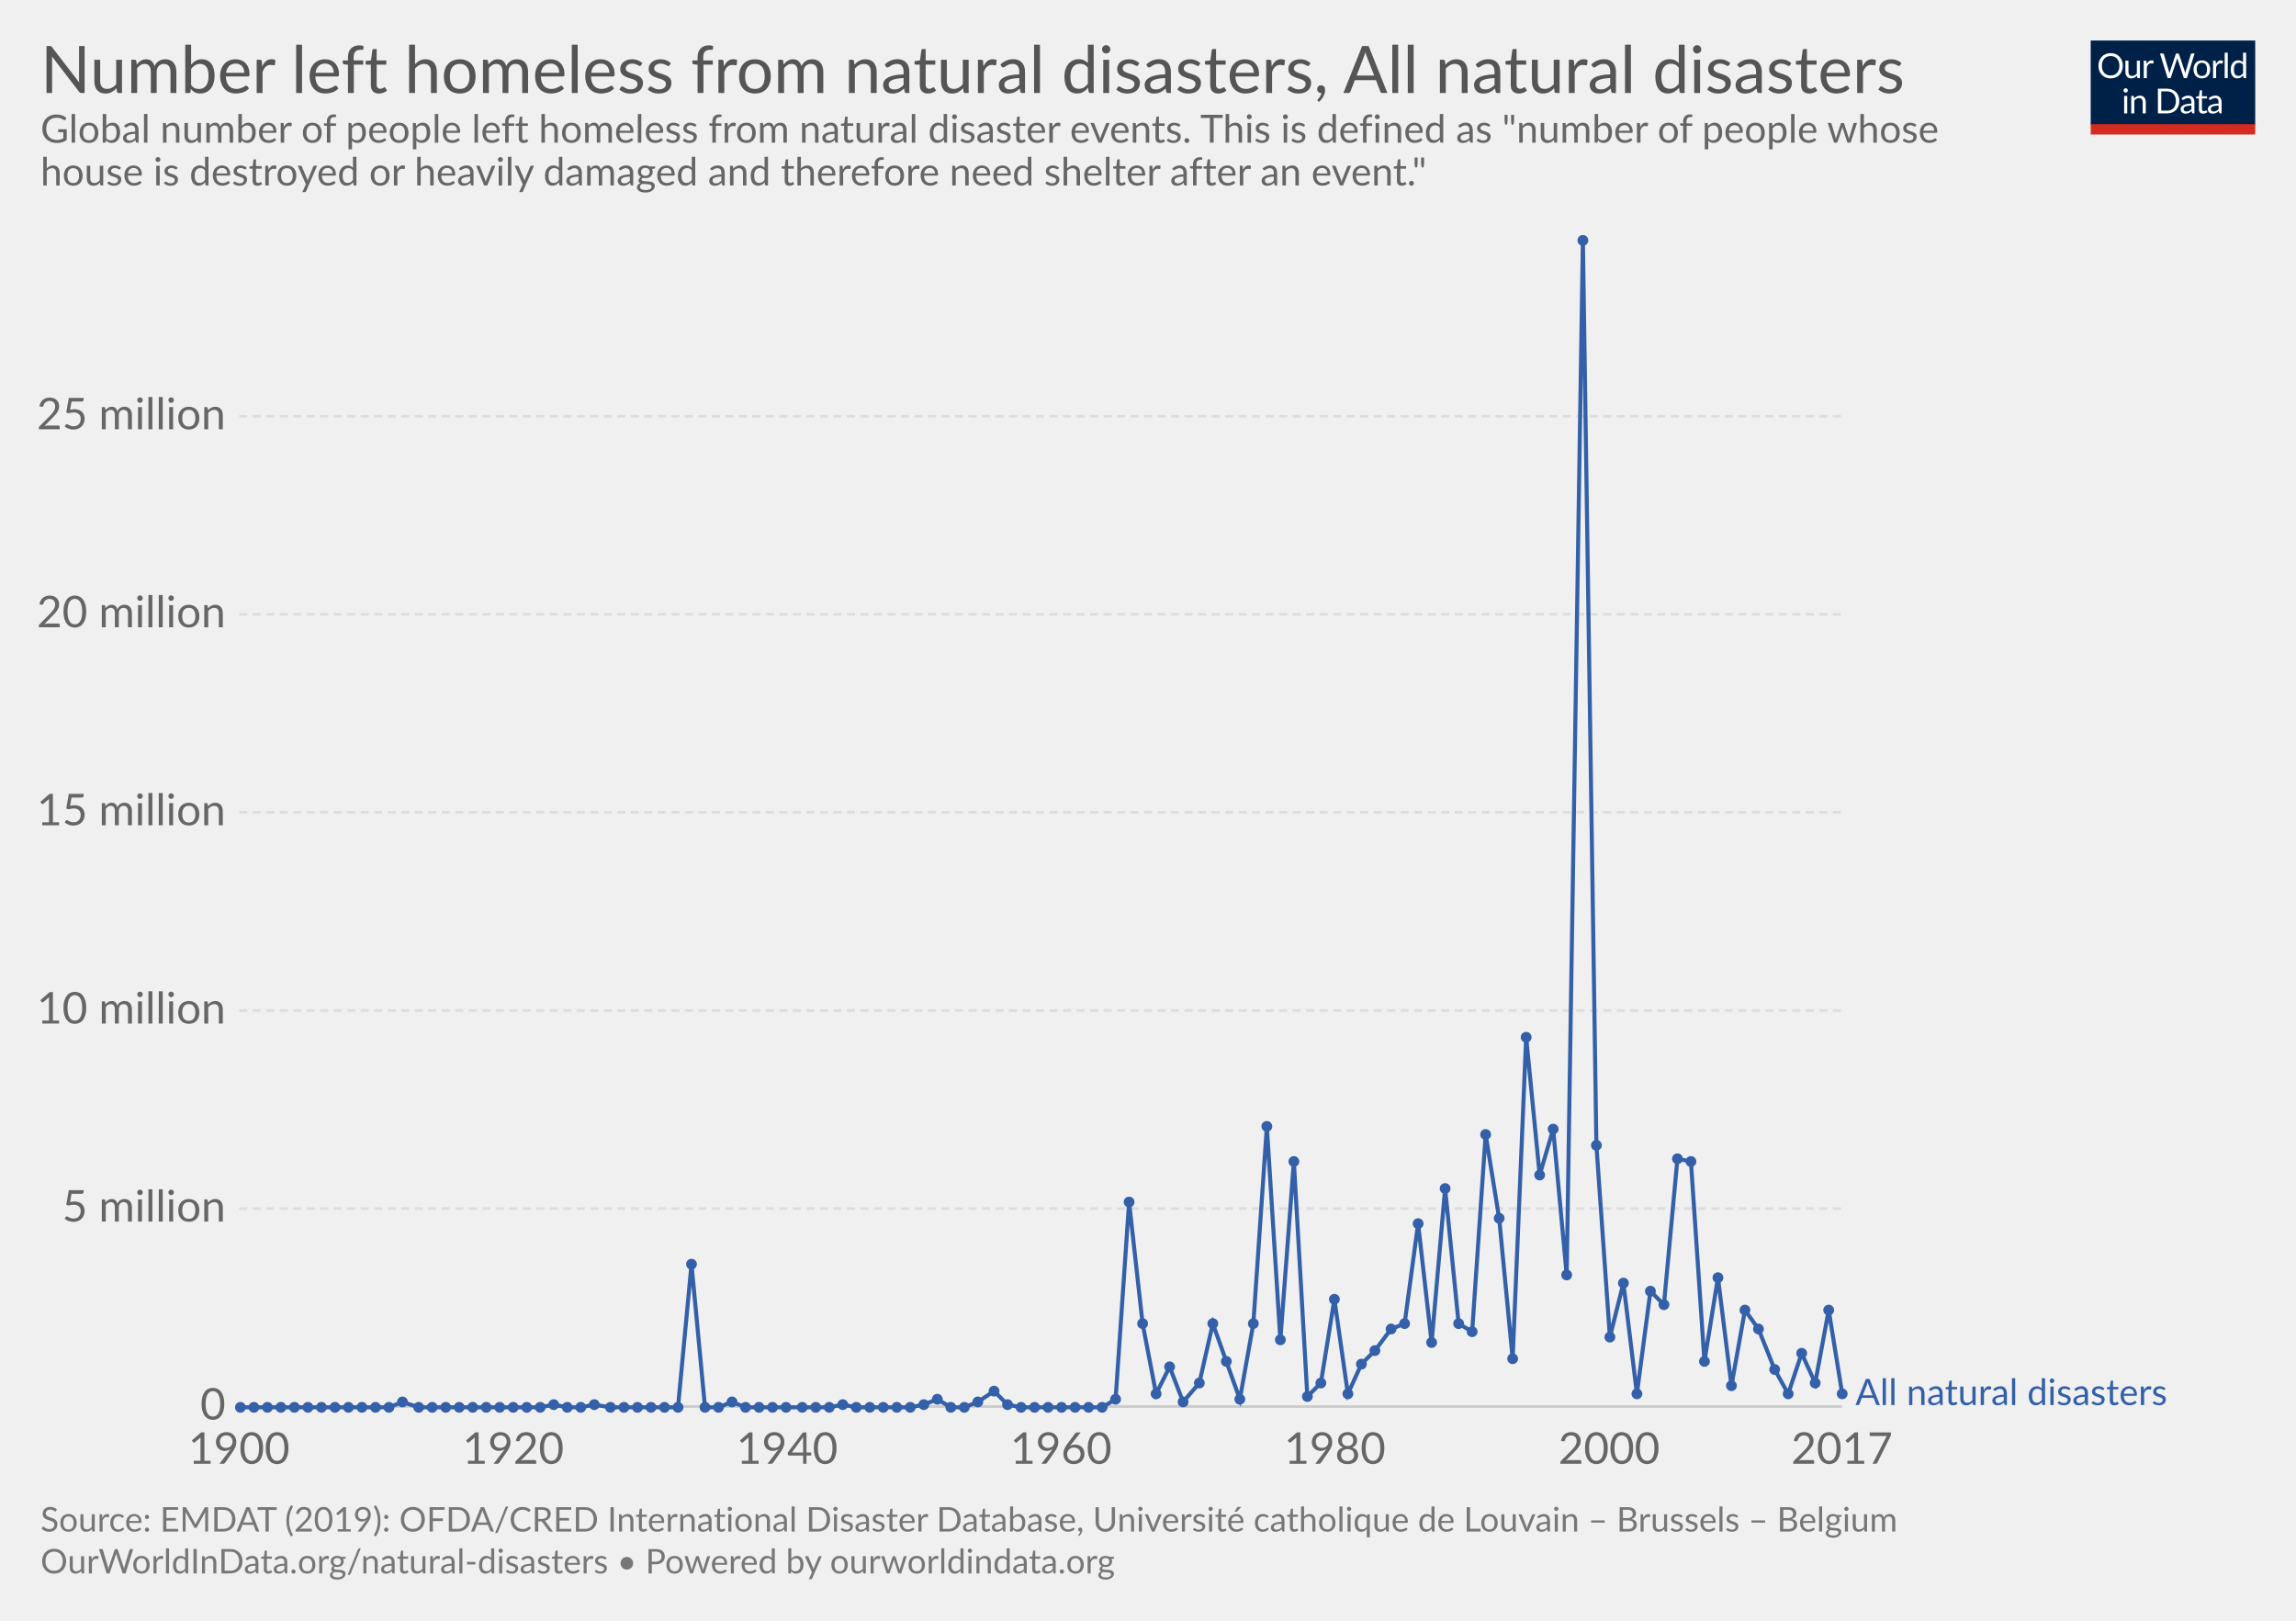
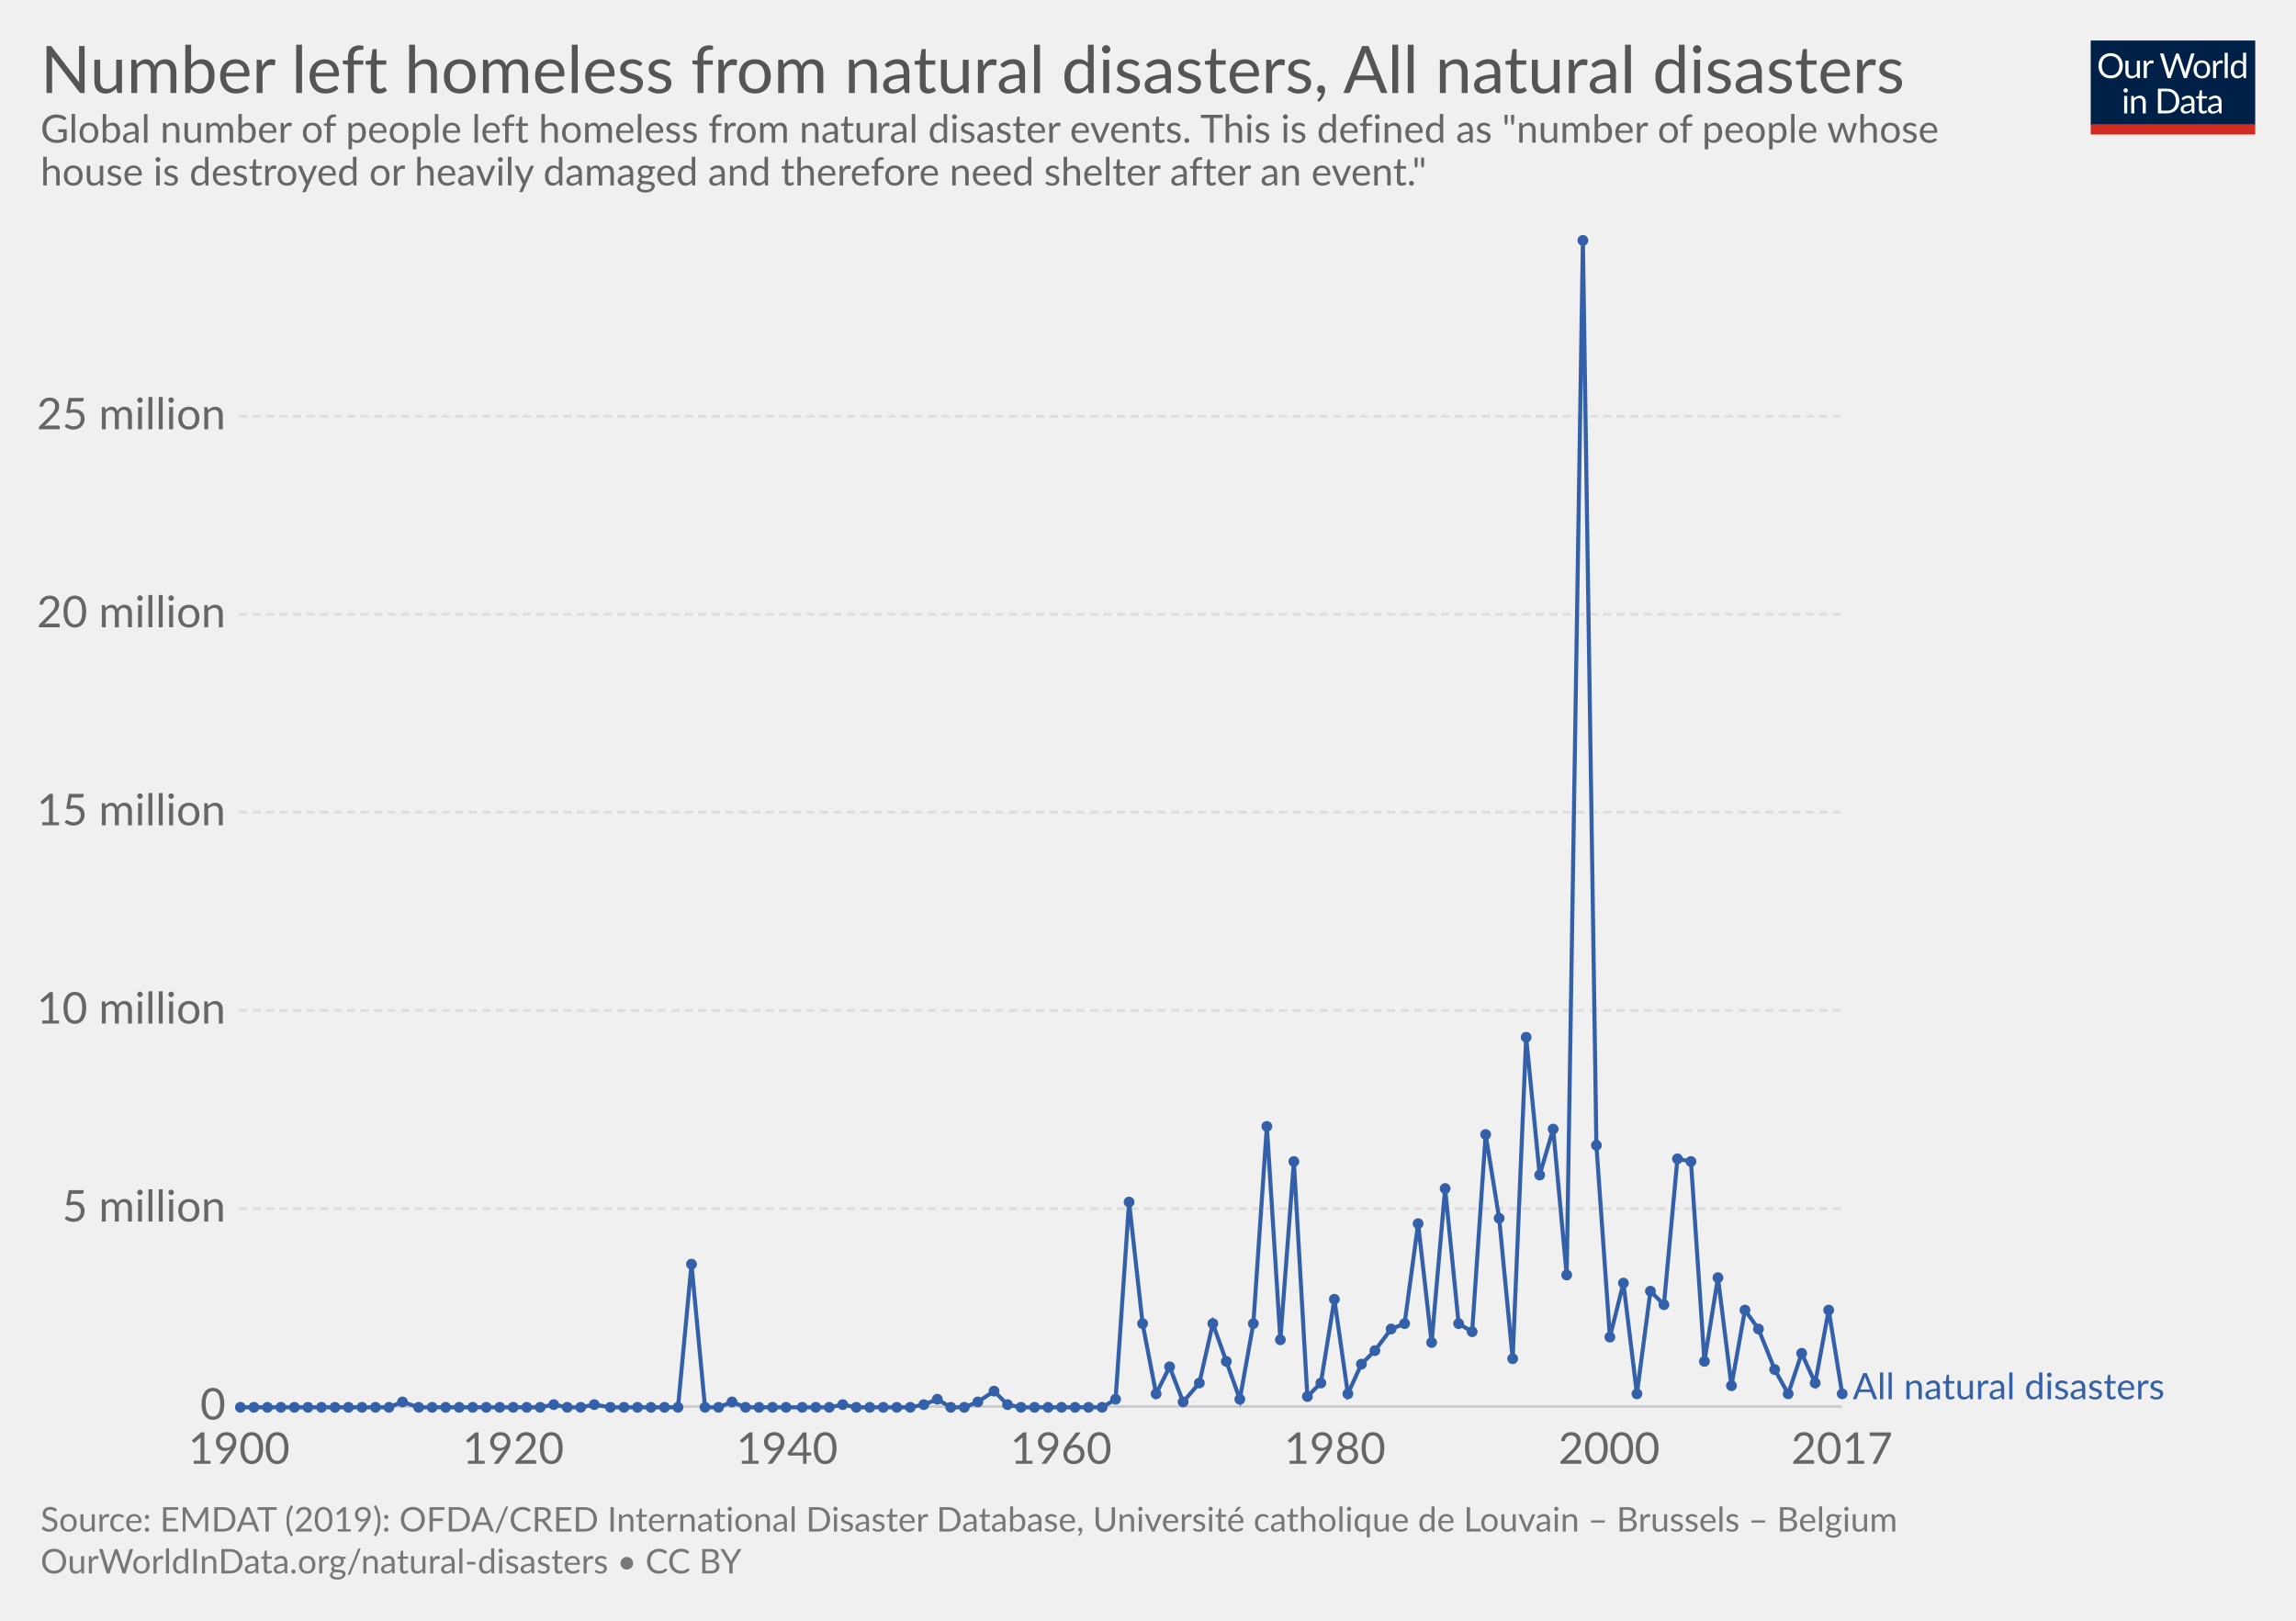
<svg xmlns="http://www.w3.org/2000/svg" version="1.1" style="font-family:Lato, 'Helvetica Neue', Helvetica, Arial, sans-serif;font-size:18px;background-color:white;text-rendering:optimizeLegibility;-webkit-font-smoothing:antialiased" width="850" height="600">
  <g class="HeaderView">
    <g transform="translate(774, 15) scale(0.29)">
      <svg width="210" height="120" viewBox="0 0 210 120" fill="none">
        <g clip-path="url(#clip0)">
          <path d="M0 0H210V107.89H0V0Z" fill="#002147" />
          <path d="M40.979 32.248C40.979 34.609 40.605 36.78 39.857 38.76C39.109 40.725 38.053 42.419 36.689 43.842C35.325 45.265 33.682 46.372 31.761 47.164C29.854 47.941 27.742 48.33 25.425 48.33C23.107 48.33 20.995 47.941 19.089 47.164C17.182 46.372 15.547 45.265 14.183 43.842C12.819 42.419 11.763 40.725 11.015 38.76C10.267 36.78 9.893 34.609 9.893 32.248C9.893 29.887 10.267 27.723 11.015 25.758C11.763 23.778 12.819 22.077 14.183 20.654C15.547 19.217 17.182 18.102 19.089 17.31C20.995 16.518 23.107 16.122 25.425 16.122C27.742 16.122 29.854 16.518 31.761 17.31C33.682 18.102 35.325 19.217 36.689 20.654C38.053 22.077 39.109 23.778 39.857 25.758C40.605 27.723 40.979 29.887 40.979 32.248ZM36.601 32.248C36.601 30.312 36.337 28.574 35.809 27.034C35.281 25.494 34.533 24.196 33.565 23.14C32.597 22.069 31.423 21.248 30.045 20.676C28.666 20.104 27.126 19.818 25.425 19.818C23.738 19.818 22.205 20.104 20.827 20.676C19.448 21.248 18.267 22.069 17.285 23.14C16.317 24.196 15.569 25.494 15.041 27.034C14.513 28.574 14.249 30.312 14.249 32.248C14.249 34.184 14.513 35.922 15.041 37.462C15.569 38.987 16.317 40.285 17.285 41.356C18.267 42.412 19.448 43.226 20.827 43.798C22.205 44.355 23.738 44.634 25.425 44.634C27.126 44.634 28.666 44.355 30.045 43.798C31.423 43.226 32.597 42.412 33.565 41.356C34.533 40.285 35.281 38.987 35.809 37.462C36.337 35.922 36.601 34.184 36.601 32.248ZM62.823 25.714V48H60.491C59.934 48 59.582 47.729 59.435 47.186L59.127 44.788C58.159 45.859 57.074 46.724 55.871 47.384C54.669 48.029 53.29 48.352 51.735 48.352C50.518 48.352 49.44 48.154 48.501 47.758C47.577 47.347 46.8 46.775 46.169 46.042C45.539 45.309 45.062 44.421 44.739 43.38C44.431 42.339 44.277 41.187 44.277 39.926V25.714H48.193V39.926C48.193 41.613 48.575 42.918 49.337 43.842C50.115 44.766 51.295 45.228 52.879 45.228C54.038 45.228 55.116 44.957 56.113 44.414C57.125 43.857 58.057 43.094 58.907 42.126V25.714H62.823ZM71.43 30.18C72.135 28.655 73 27.467 74.027 26.616C75.053 25.751 76.307 25.318 77.789 25.318C78.258 25.318 78.705 25.369 79.131 25.472C79.571 25.575 79.959 25.736 80.297 25.956L80.011 28.882C79.923 29.249 79.703 29.432 79.351 29.432C79.145 29.432 78.845 29.388 78.449 29.3C78.053 29.212 77.605 29.168 77.107 29.168C76.403 29.168 75.772 29.271 75.215 29.476C74.672 29.681 74.181 29.989 73.741 30.4C73.315 30.796 72.927 31.295 72.575 31.896C72.237 32.483 71.929 33.157 71.651 33.92V48H67.713V25.714H69.957C70.382 25.714 70.675 25.795 70.837 25.956C70.998 26.117 71.108 26.396 71.167 26.792L71.43 30.18ZM132.589 16.474L122.755 48H118.927L110.941 23.954C110.867 23.719 110.794 23.47 110.721 23.206C110.662 22.942 110.596 22.663 110.523 22.37C110.449 22.663 110.376 22.942 110.303 23.206C110.23 23.47 110.156 23.719 110.083 23.954L102.053 48H98.225L88.391 16.474H91.933C92.314 16.474 92.629 16.569 92.879 16.76C93.143 16.951 93.311 17.193 93.385 17.486L99.897 39.398C99.999 39.794 100.095 40.219 100.183 40.674C100.285 41.129 100.381 41.613 100.469 42.126C100.571 41.613 100.674 41.129 100.777 40.674C100.894 40.205 101.019 39.779 101.151 39.398L108.565 17.486C108.653 17.237 108.821 17.009 109.071 16.804C109.335 16.584 109.65 16.474 110.017 16.474H111.249C111.63 16.474 111.938 16.569 112.173 16.76C112.407 16.951 112.583 17.193 112.701 17.486L120.093 39.398C120.225 39.779 120.342 40.19 120.445 40.63C120.562 41.07 120.672 41.532 120.775 42.016C120.848 41.532 120.929 41.07 121.017 40.63C121.105 40.19 121.2 39.779 121.303 39.398L127.837 17.486C127.91 17.222 128.072 16.987 128.321 16.782C128.585 16.577 128.9 16.474 129.267 16.474H132.589ZM141.94 25.362C143.568 25.362 145.034 25.633 146.34 26.176C147.645 26.719 148.76 27.489 149.684 28.486C150.608 29.483 151.312 30.693 151.796 32.116C152.294 33.524 152.544 35.101 152.544 36.846C152.544 38.606 152.294 40.19 151.796 41.598C151.312 43.006 150.608 44.209 149.684 45.206C148.76 46.203 147.645 46.973 146.34 47.516C145.034 48.044 143.568 48.308 141.94 48.308C140.297 48.308 138.816 48.044 137.496 47.516C136.19 46.973 135.076 46.203 134.152 45.206C133.228 44.209 132.516 43.006 132.018 41.598C131.534 40.19 131.292 38.606 131.292 36.846C131.292 35.101 131.534 33.524 132.018 32.116C132.516 30.693 133.228 29.483 134.152 28.486C135.076 27.489 136.19 26.719 137.496 26.176C138.816 25.633 140.297 25.362 141.94 25.362ZM141.94 45.25C144.14 45.25 145.782 44.517 146.868 43.05C147.953 41.569 148.496 39.508 148.496 36.868C148.496 34.213 147.953 32.145 146.868 30.664C145.782 29.183 144.14 28.442 141.94 28.442C140.825 28.442 139.85 28.633 139.014 29.014C138.192 29.395 137.503 29.945 136.946 30.664C136.403 31.383 135.992 32.27 135.714 33.326C135.45 34.367 135.318 35.548 135.318 36.868C135.318 39.508 135.86 41.569 136.946 43.05C138.046 44.517 139.71 45.25 141.94 45.25ZM159.908 30.18C160.612 28.655 161.478 27.467 162.504 26.616C163.531 25.751 164.785 25.318 166.266 25.318C166.736 25.318 167.183 25.369 167.608 25.472C168.048 25.575 168.437 25.736 168.774 25.956L168.488 28.882C168.4 29.249 168.18 29.432 167.828 29.432C167.623 29.432 167.322 29.388 166.926 29.3C166.53 29.212 166.083 29.168 165.584 29.168C164.88 29.168 164.25 29.271 163.692 29.476C163.15 29.681 162.658 29.989 162.218 30.4C161.793 30.796 161.404 31.295 161.052 31.896C160.715 32.483 160.407 33.157 160.128 33.92V48H156.19V25.714H158.434C158.86 25.714 159.153 25.795 159.314 25.956C159.476 26.117 159.586 26.396 159.644 26.792L159.908 30.18ZM174.946 15.594V48H171.03V15.594H174.946ZM194.496 31.016C193.763 30.033 192.971 29.351 192.12 28.97C191.269 28.574 190.316 28.376 189.26 28.376C187.192 28.376 185.601 29.117 184.486 30.598C183.371 32.079 182.814 34.191 182.814 36.934C182.814 38.386 182.939 39.633 183.188 40.674C183.437 41.701 183.804 42.551 184.288 43.226C184.772 43.886 185.366 44.37 186.07 44.678C186.774 44.986 187.573 45.14 188.468 45.14C189.759 45.14 190.881 44.847 191.834 44.26C192.802 43.673 193.689 42.845 194.496 41.774V31.016ZM198.412 15.594V48H196.08C195.523 48 195.171 47.729 195.024 47.186L194.672 44.48C193.719 45.624 192.633 46.548 191.416 47.252C190.199 47.956 188.791 48.308 187.192 48.308C185.916 48.308 184.757 48.066 183.716 47.582C182.675 47.083 181.787 46.357 181.054 45.404C180.321 44.451 179.756 43.263 179.36 41.84C178.964 40.417 178.766 38.782 178.766 36.934C178.766 35.291 178.986 33.766 179.426 32.358C179.866 30.935 180.497 29.703 181.318 28.662C182.139 27.621 183.144 26.807 184.332 26.22C185.535 25.619 186.884 25.318 188.38 25.318C189.744 25.318 190.91 25.553 191.878 26.022C192.861 26.477 193.733 27.115 194.496 27.936V15.594H198.412ZM46.614 70.714V93H42.698V70.714H46.614ZM47.45 63.718C47.45 64.099 47.369 64.459 47.208 64.796C47.061 65.119 46.856 65.412 46.592 65.676C46.343 65.925 46.042 66.123 45.69 66.27C45.352 66.417 44.993 66.49 44.612 66.49C44.23 66.49 43.871 66.417 43.534 66.27C43.211 66.123 42.925 65.925 42.676 65.676C42.426 65.412 42.228 65.119 42.082 64.796C41.935 64.459 41.862 64.099 41.862 63.718C41.862 63.337 41.935 62.977 42.082 62.64C42.228 62.288 42.426 61.987 42.676 61.738C42.925 61.474 43.211 61.269 43.534 61.122C43.871 60.975 44.23 60.902 44.612 60.902C44.993 60.902 45.352 60.975 45.69 61.122C46.042 61.269 46.343 61.474 46.592 61.738C46.856 61.987 47.061 62.288 47.208 62.64C47.369 62.977 47.45 63.337 47.45 63.718ZM55.424 73.948C55.908 73.405 56.422 72.914 56.964 72.474C57.507 72.034 58.079 71.66 58.68 71.352C59.296 71.029 59.941 70.787 60.616 70.626C61.306 70.45 62.046 70.362 62.838 70.362C64.055 70.362 65.126 70.567 66.05 70.978C66.989 71.374 67.766 71.946 68.382 72.694C69.013 73.427 69.49 74.315 69.812 75.356C70.135 76.397 70.296 77.549 70.296 78.81V93H66.358V78.81C66.358 77.123 65.969 75.818 65.192 74.894C64.43 73.955 63.264 73.486 61.694 73.486C60.535 73.486 59.45 73.765 58.438 74.322C57.441 74.879 56.517 75.635 55.666 76.588V93H51.728V70.714H54.082C54.639 70.714 54.984 70.985 55.116 71.528L55.424 73.948ZM113.129 77.248C113.129 79.609 112.755 81.758 112.007 83.694C111.259 85.63 110.203 87.287 108.839 88.666C107.475 90.045 105.832 91.115 103.911 91.878C102.004 92.626 99.892 93 97.575 93H85.805V61.474H97.575C99.892 61.474 102.004 61.855 103.911 62.618C105.832 63.366 107.475 64.437 108.839 65.83C110.203 67.209 111.259 68.866 112.007 70.802C112.755 72.738 113.129 74.887 113.129 77.248ZM108.751 77.248C108.751 75.312 108.487 73.581 107.959 72.056C107.431 70.531 106.683 69.24 105.715 68.184C104.747 67.128 103.574 66.321 102.195 65.764C100.816 65.207 99.276 64.928 97.575 64.928H90.073V89.546H97.575C99.276 89.546 100.816 89.267 102.195 88.71C103.574 88.153 104.747 87.353 105.715 86.312C106.683 85.256 107.431 83.965 107.959 82.44C108.487 80.915 108.751 79.184 108.751 77.248ZM128.553 82.968C126.749 83.027 125.209 83.173 123.933 83.408C122.672 83.628 121.638 83.921 120.831 84.288C120.039 84.655 119.46 85.087 119.093 85.586C118.741 86.085 118.565 86.642 118.565 87.258C118.565 87.845 118.661 88.351 118.851 88.776C119.042 89.201 119.299 89.553 119.621 89.832C119.959 90.096 120.347 90.294 120.787 90.426C121.242 90.543 121.726 90.602 122.239 90.602C122.929 90.602 123.559 90.536 124.131 90.404C124.703 90.257 125.239 90.052 125.737 89.788C126.251 89.524 126.735 89.209 127.189 88.842C127.659 88.475 128.113 88.057 128.553 87.588V82.968ZM115.903 73.86C117.135 72.672 118.463 71.785 119.885 71.198C121.308 70.611 122.885 70.318 124.615 70.318C125.862 70.318 126.969 70.523 127.937 70.934C128.905 71.345 129.719 71.917 130.379 72.65C131.039 73.383 131.538 74.271 131.875 75.312C132.213 76.353 132.381 77.497 132.381 78.744V93H130.643C130.262 93 129.969 92.941 129.763 92.824C129.558 92.692 129.397 92.443 129.279 92.076L128.839 89.964C128.253 90.507 127.681 90.991 127.123 91.416C126.566 91.827 125.979 92.179 125.363 92.472C124.747 92.751 124.087 92.963 123.383 93.11C122.694 93.271 121.924 93.352 121.073 93.352C120.208 93.352 119.394 93.235 118.631 93C117.869 92.751 117.201 92.384 116.629 91.9C116.072 91.416 115.625 90.807 115.287 90.074C114.965 89.326 114.803 88.446 114.803 87.434C114.803 86.554 115.045 85.711 115.529 84.904C116.013 84.083 116.798 83.357 117.883 82.726C118.969 82.095 120.384 81.582 122.129 81.186C123.875 80.775 126.016 80.541 128.553 80.482V78.744C128.553 77.013 128.179 75.708 127.431 74.828C126.683 73.933 125.591 73.486 124.153 73.486C123.185 73.486 122.371 73.611 121.711 73.86C121.066 74.095 120.501 74.366 120.017 74.674C119.548 74.967 119.137 75.239 118.785 75.488C118.448 75.723 118.111 75.84 117.773 75.84C117.509 75.84 117.282 75.774 117.091 75.642C116.901 75.495 116.739 75.319 116.607 75.114L115.903 73.86ZM143.568 93.352C141.808 93.352 140.451 92.861 139.498 91.878C138.559 90.895 138.09 89.48 138.09 87.632V73.992H135.406C135.171 73.992 134.973 73.926 134.812 73.794C134.65 73.647 134.57 73.427 134.57 73.134V71.572L138.222 71.11L139.124 64.224C139.168 64.004 139.263 63.828 139.41 63.696C139.571 63.549 139.776 63.476 140.026 63.476H142.006V71.154H148.452V73.992H142.006V87.368C142.006 88.307 142.233 89.003 142.688 89.458C143.142 89.913 143.729 90.14 144.448 90.14C144.858 90.14 145.21 90.089 145.504 89.986C145.812 89.869 146.076 89.744 146.296 89.612C146.516 89.48 146.699 89.363 146.846 89.26C147.007 89.143 147.146 89.084 147.264 89.084C147.469 89.084 147.652 89.209 147.814 89.458L148.958 91.328C148.283 91.959 147.469 92.457 146.516 92.824C145.562 93.176 144.58 93.352 143.568 93.352ZM163.253 82.968C161.449 83.027 159.909 83.173 158.633 83.408C157.372 83.628 156.338 83.921 155.531 84.288C154.739 84.655 154.16 85.087 153.793 85.586C153.441 86.085 153.265 86.642 153.265 87.258C153.265 87.845 153.36 88.351 153.551 88.776C153.742 89.201 153.998 89.553 154.321 89.832C154.658 90.096 155.047 90.294 155.487 90.426C155.942 90.543 156.426 90.602 156.939 90.602C157.628 90.602 158.259 90.536 158.831 90.404C159.403 90.257 159.938 90.052 160.437 89.788C160.95 89.524 161.434 89.209 161.889 88.842C162.358 88.475 162.813 88.057 163.253 87.588V82.968ZM150.603 73.86C151.835 72.672 153.162 71.785 154.585 71.198C156.008 70.611 157.584 70.318 159.315 70.318C160.562 70.318 161.669 70.523 162.637 70.934C163.605 71.345 164.419 71.917 165.079 72.65C165.739 73.383 166.238 74.271 166.575 75.312C166.912 76.353 167.081 77.497 167.081 78.744V93H165.343C164.962 93 164.668 92.941 164.463 92.824C164.258 92.692 164.096 92.443 163.979 92.076L163.539 89.964C162.952 90.507 162.38 90.991 161.823 91.416C161.266 91.827 160.679 92.179 160.063 92.472C159.447 92.751 158.787 92.963 158.083 93.11C157.394 93.271 156.624 93.352 155.773 93.352C154.908 93.352 154.094 93.235 153.331 93C152.568 92.751 151.901 92.384 151.329 91.9C150.772 91.416 150.324 90.807 149.987 90.074C149.664 89.326 149.503 88.446 149.503 87.434C149.503 86.554 149.745 85.711 150.229 84.904C150.713 84.083 151.498 83.357 152.583 82.726C153.668 82.095 155.084 81.582 156.829 81.186C158.574 80.775 160.716 80.541 163.253 80.482V78.744C163.253 77.013 162.879 75.708 162.131 74.828C161.383 73.933 160.29 73.486 158.853 73.486C157.885 73.486 157.071 73.611 156.411 73.86C155.766 74.095 155.201 74.366 154.717 74.674C154.248 74.967 153.837 75.239 153.485 75.488C153.148 75.723 152.81 75.84 152.473 75.84C152.209 75.84 151.982 75.774 151.791 75.642C151.6 75.495 151.439 75.319 151.307 75.114L150.603 73.86Z" fill="white" />
          <rect y="106.789" width="210" height="13.211" fill="#D42B21" />
        </g>
        <defs>
          <clipPath id="clip0">
            <rect width="210" height="120" fill="white" />
          </clipPath>
        </defs>
      </svg>
    </g>
    <a href="https://ourworldindata.org/grapher/number-homeless-from-natural-disasters" target="_blank">
      <text font-size="24.30" x="15.0" y="34.4" fill="#555">
        <tspan x="15" y="34.44">Number left homeless from natural disasters, All natural disasters</tspan>
      </text>
    </a>
    <text font-size="14.40" x="15.0" y="52.8" fill="#666">
      <tspan x="15" y="52.82">Global number of people left homeless from natural disaster events. This is defined as "number of people whose</tspan>
      <tspan x="15" y="68.66">house is destroyed or heavily damaged and therefore need shelter after an event."</tspan>
    </text>
  </g>
  <g class="LineChart">
    <defs>
-       <clipPath id="boundsClip-17">
+       <clipPath id="boundsClip-23">
        <rect x="78.526" y="0" width="830" height="905.4" />
      </clipPath>
    </defs>
    <g class="AxisBoxView">
      <g class="HorizontalAxis">
        <text x="88.5" y="541.9" fill="#666" text-anchor="middle" font-size="16.2">1900</text>
        <text x="190" y="541.9" fill="#666" text-anchor="middle" font-size="16.2">1920</text>
        <text x="291.4" y="541.9" fill="#666" text-anchor="middle" font-size="16.2">1940</text>
        <text x="392.8" y="541.9" fill="#666" text-anchor="middle" font-size="16.2">1960</text>
        <text x="494.2" y="541.9" fill="#666" text-anchor="middle" font-size="16.2">1980</text>
        <text x="595.7" y="541.9" fill="#666" text-anchor="middle" font-size="16.2">2000</text>
        <text x="681.9" y="541.9" fill="#666" text-anchor="middle" font-size="16.2">2017</text>
      </g>
      <g class="VerticalAxis">
        <text x="83.53" y="520.7" fill="#666" dominant-baseline="middle" text-anchor="end" font-size="16.2">0</text>
        <text x="83.53" y="447.4" fill="#666" dominant-baseline="middle" text-anchor="end" font-size="16.2">5 million</text>
        <text x="83.53" y="374.1" fill="#666" dominant-baseline="middle" text-anchor="end" font-size="16.2">10 million</text>
        <text x="83.53" y="300.7" fill="#666" dominant-baseline="middle" text-anchor="end" font-size="16.2">15 million</text>
        <text x="83.53" y="227.4" fill="#666" dominant-baseline="middle" text-anchor="end" font-size="16.2">20 million</text>
        <text x="83.53" y="154.1" fill="#666" dominant-baseline="middle" text-anchor="end" font-size="16.2">25 million</text>
      </g>
      <g class="AxisGridLines">
        <line x1="88.53" y1="520.7" x2="681.88" y2="520.7" stroke="#ccc" />
        <line x1="88.53" y1="447.4" x2="681.88" y2="447.4" stroke="#ddd" stroke-dasharray="3,2" />
        <line x1="88.53" y1="374.1" x2="681.88" y2="374.1" stroke="#ddd" stroke-dasharray="3,2" />
        <line x1="88.53" y1="300.7" x2="681.88" y2="300.7" stroke="#ddd" stroke-dasharray="3,2" />
        <line x1="88.53" y1="227.4" x2="681.88" y2="227.4" stroke="#ddd" stroke-dasharray="3,2" />
        <line x1="88.53" y1="154.1" x2="681.88" y2="154.1" stroke="#ddd" stroke-dasharray="3,2" />
      </g>
    </g>
-     <g clip-path="url(#boundsClip-17)">
-       <g class="HeightedLegend">
+     <g clip-path="url(#boundsClip-23)">
+       <g class="HeightedLegend" style="cursor:default">
        <g class="legendMark">
-           <rect x="681.875" y="509.35" width="153.125" height="13.5" fill="#fff" opacity="0" />
-           <text font-size="13.50" x="686.9" y="520.1" fill="#3360a9">
-             <tspan x="686.875" y="520.15">All natural disasters</tspan>
+           <rect x="681.875" y="507.2" width="153.125" height="13.5" fill="#fff" opacity="0" />
+           <text font-size="13.50" x="685.9" y="518.0" fill="#3360a9">
+             <tspan x="685.875" y="518">All natural disasters</tspan>
          </text>
        </g>
      </g>
      <g class="Lines">
        <rect x="89" y="89" width="593" height="431" fill="rgba(255,255,255,0)" opacity="0" />
        <g class="key-All-natural-disasters_0">
          <path stroke="#3360a9" stroke-linecap="round" d="M89 521L94 521L99 521L104 521L109 521L114 521L119 521L124 521L129 521L134 521L139 521L144 521L149 519L155 521L160 521L165 521L170 521L175 521L180 521L185 521L190 521L195 521L200 521L205 520L210 521L215 521L220 520L226 521L231 521L236 521L241 521L246 521L251 521L256 468L261 521L266 521L271 519L276 521L281 521L286 521L291 521L297 521L302 521L307 521L312 520L317 521L322 521L327 521L332 521L337 521L342 520L347 518L352 521L357 521L362 519L368 515L373 520L378 521L383 521L388 521L393 521L398 521L403 521L408 521L413 518L418 445L423 490L428 516L433 506L438 519L444 512L449 490L454 504L459 518L464 490L469 417L474 496L479 430L484 517L489 512L494 481L499 516L504 505L509 500L515 492L520 490L525 453L530 497L535 440L540 490L545 493L550 420L555 451L560 503L565 384L570 435L575 418L580 472L586 89L591 424L596 495L601 475L606 516L611 478L616 483L621 429L626 430L631 504L636 473L641 513L646 485L651 492L657 507L662 516L667 501L672 512L677 485L682 516" fill="none" stroke-width="1.5" />
          <g fill="#3360a9">
            <circle cx="89" cy="521" r="2" />
            <circle cx="94" cy="521" r="2" />
            <circle cx="99" cy="521" r="2" />
            <circle cx="104" cy="521" r="2" />
            <circle cx="109" cy="521" r="2" />
            <circle cx="114" cy="521" r="2" />
            <circle cx="119" cy="521" r="2" />
            <circle cx="124" cy="521" r="2" />
            <circle cx="129" cy="521" r="2" />
            <circle cx="134" cy="521" r="2" />
            <circle cx="139" cy="521" r="2" />
            <circle cx="144" cy="521" r="2" />
            <circle cx="149" cy="519" r="2" />
            <circle cx="155" cy="521" r="2" />
            <circle cx="160" cy="521" r="2" />
            <circle cx="165" cy="521" r="2" />
            <circle cx="170" cy="521" r="2" />
            <circle cx="175" cy="521" r="2" />
            <circle cx="180" cy="521" r="2" />
            <circle cx="185" cy="521" r="2" />
            <circle cx="190" cy="521" r="2" />
            <circle cx="195" cy="521" r="2" />
            <circle cx="200" cy="521" r="2" />
            <circle cx="205" cy="520" r="2" />
            <circle cx="210" cy="521" r="2" />
            <circle cx="215" cy="521" r="2" />
            <circle cx="220" cy="520" r="2" />
            <circle cx="226" cy="521" r="2" />
            <circle cx="231" cy="521" r="2" />
            <circle cx="236" cy="521" r="2" />
            <circle cx="241" cy="521" r="2" />
            <circle cx="246" cy="521" r="2" />
            <circle cx="251" cy="521" r="2" />
            <circle cx="256" cy="468" r="2" />
            <circle cx="261" cy="521" r="2" />
            <circle cx="266" cy="521" r="2" />
            <circle cx="271" cy="519" r="2" />
            <circle cx="276" cy="521" r="2" />
            <circle cx="281" cy="521" r="2" />
            <circle cx="286" cy="521" r="2" />
            <circle cx="291" cy="521" r="2" />
            <circle cx="297" cy="521" r="2" />
            <circle cx="302" cy="521" r="2" />
            <circle cx="307" cy="521" r="2" />
            <circle cx="312" cy="520" r="2" />
            <circle cx="317" cy="521" r="2" />
            <circle cx="322" cy="521" r="2" />
            <circle cx="327" cy="521" r="2" />
            <circle cx="332" cy="521" r="2" />
            <circle cx="337" cy="521" r="2" />
            <circle cx="342" cy="520" r="2" />
            <circle cx="347" cy="518" r="2" />
            <circle cx="352" cy="521" r="2" />
            <circle cx="357" cy="521" r="2" />
            <circle cx="362" cy="519" r="2" />
            <circle cx="368" cy="515" r="2" />
            <circle cx="373" cy="520" r="2" />
            <circle cx="378" cy="521" r="2" />
            <circle cx="383" cy="521" r="2" />
            <circle cx="388" cy="521" r="2" />
            <circle cx="393" cy="521" r="2" />
            <circle cx="398" cy="521" r="2" />
            <circle cx="403" cy="521" r="2" />
            <circle cx="408" cy="521" r="2" />
            <circle cx="413" cy="518" r="2" />
            <circle cx="418" cy="445" r="2" />
            <circle cx="423" cy="490" r="2" />
            <circle cx="428" cy="516" r="2" />
            <circle cx="433" cy="506" r="2" />
            <circle cx="438" cy="519" r="2" />
            <circle cx="444" cy="512" r="2" />
            <circle cx="449" cy="490" r="2" />
            <circle cx="454" cy="504" r="2" />
            <circle cx="459" cy="518" r="2" />
            <circle cx="464" cy="490" r="2" />
            <circle cx="469" cy="417" r="2" />
            <circle cx="474" cy="496" r="2" />
            <circle cx="479" cy="430" r="2" />
            <circle cx="484" cy="517" r="2" />
            <circle cx="489" cy="512" r="2" />
            <circle cx="494" cy="481" r="2" />
            <circle cx="499" cy="516" r="2" />
            <circle cx="504" cy="505" r="2" />
            <circle cx="509" cy="500" r="2" />
            <circle cx="515" cy="492" r="2" />
            <circle cx="520" cy="490" r="2" />
            <circle cx="525" cy="453" r="2" />
            <circle cx="530" cy="497" r="2" />
            <circle cx="535" cy="440" r="2" />
            <circle cx="540" cy="490" r="2" />
            <circle cx="545" cy="493" r="2" />
            <circle cx="550" cy="420" r="2" />
            <circle cx="555" cy="451" r="2" />
            <circle cx="560" cy="503" r="2" />
            <circle cx="565" cy="384" r="2" />
            <circle cx="570" cy="435" r="2" />
            <circle cx="575" cy="418" r="2" />
            <circle cx="580" cy="472" r="2" />
            <circle cx="586" cy="89" r="2" />
            <circle cx="591" cy="424" r="2" />
            <circle cx="596" cy="495" r="2" />
            <circle cx="601" cy="475" r="2" />
            <circle cx="606" cy="516" r="2" />
            <circle cx="611" cy="478" r="2" />
            <circle cx="616" cy="483" r="2" />
            <circle cx="621" cy="429" r="2" />
            <circle cx="626" cy="430" r="2" />
            <circle cx="631" cy="504" r="2" />
            <circle cx="636" cy="473" r="2" />
            <circle cx="641" cy="513" r="2" />
            <circle cx="646" cy="485" r="2" />
            <circle cx="651" cy="492" r="2" />
            <circle cx="657" cy="507" r="2" />
            <circle cx="662" cy="516" r="2" />
            <circle cx="667" cy="501" r="2" />
            <circle cx="672" cy="512" r="2" />
            <circle cx="677" cy="485" r="2" />
            <circle cx="682" cy="516" r="2" />
          </g>
        </g>
      </g>
    </g>
  </g>
  <g class="SourcesFooter" style="fill:#777">
    <g class="clickable" style="fill:#777">
      <text font-size="12.60" x="15.0" y="567.0">
        <tspan x="15" y="566.98">Source: EMDAT (2019): OFDA/CRED International Disaster Database, Université catholique de Louvain – Brussels – Belgium</tspan>
      </text>
    </g>
    <text font-size="12.60" x="15.0" y="582.5">
      <tspan x="15" y="582.48">
-         <a target="_blank" style="fill: #777;" href="https://ourworldindata.org/natural-disasters">OurWorldInData.org/natural-disasters</a> • <a href="https://ourworldindata.org" target="_blank">Powered by ourworldindata.org</a>
+         <a target="_blank" style="fill: #777;" href="https://ourworldindata.org/natural-disasters">OurWorldInData.org/natural-disasters</a> • <a style="fill: #777;" class="cclogo" href="http://creativecommons.org/licenses/by/4.0/deed.en_US" target="_blank">CC BY</a>
      </tspan>
    </text>
  </g>
</svg>
